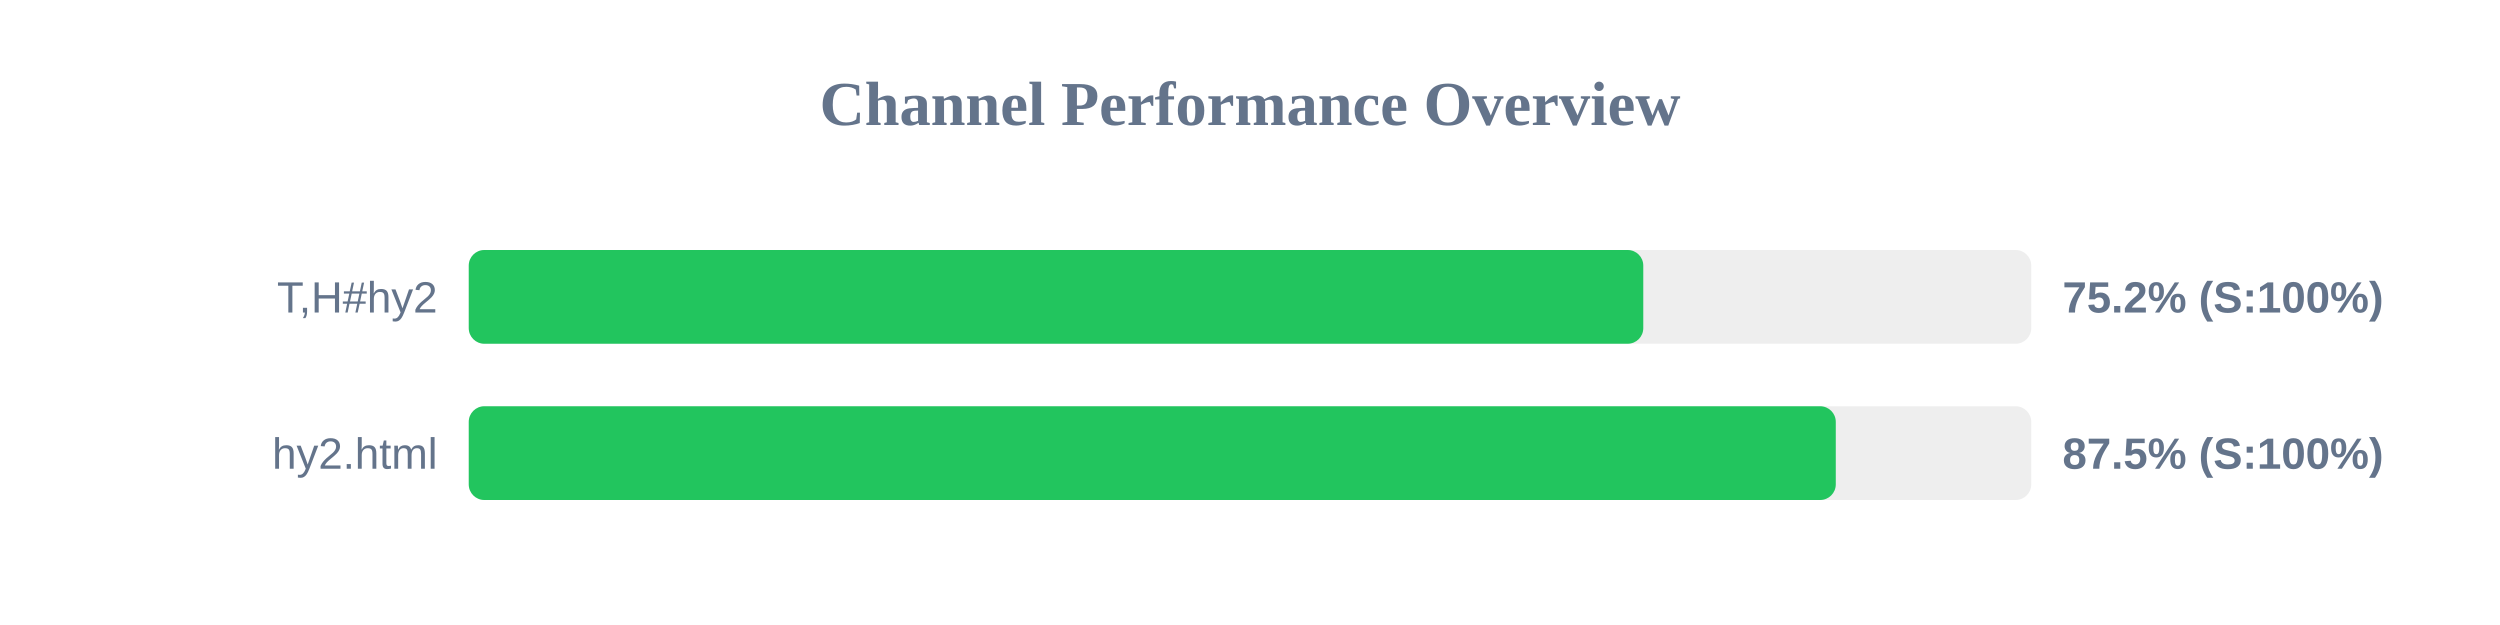
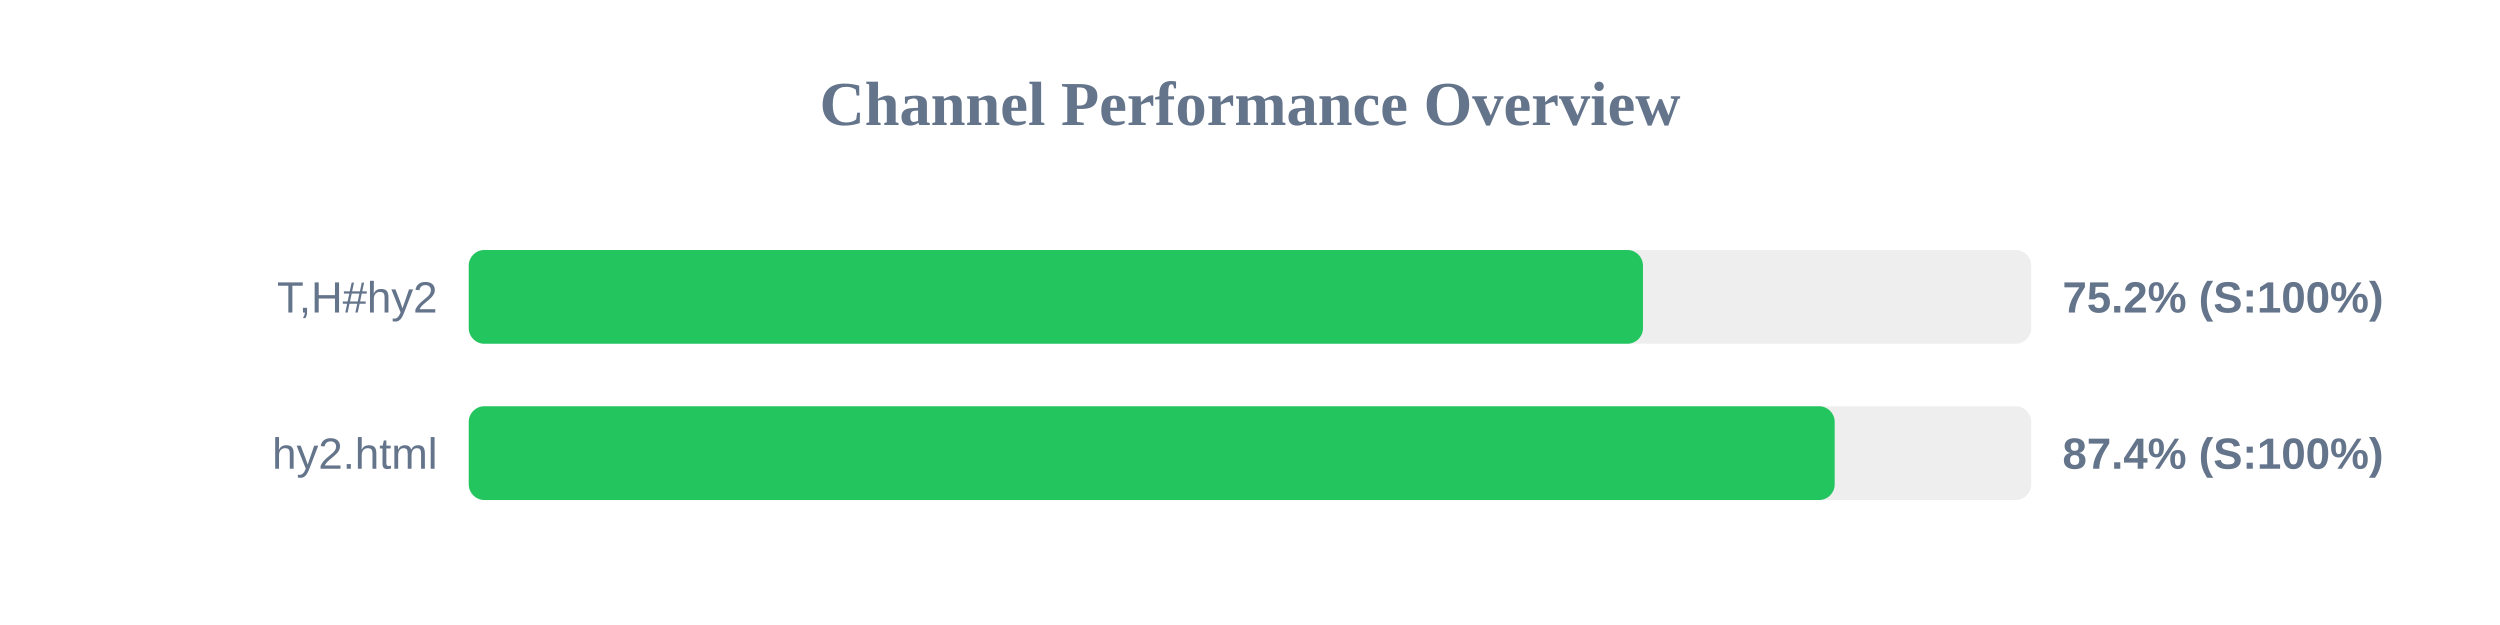
<svg xmlns="http://www.w3.org/2000/svg" width="800" height="200" version="1.1">
  <style>
        .row { font: 14px Arial; fill: #64748b; }
        .score { font: bold 14px Arial; fill: #64748b; }
    </style>
  <text x="400" y="40" text-anchor="middle" font-size="20px" font-weight="bold" fill="#64748b">Channel Performance Overview</text>
  <rect x="150" y="80" width="500" height="30" fill="#eee" rx="5" />
-   <rect x="150" y="80" width="375.85" height="30" fill="#22c55e" rx="5" />
+   <rect x="150" y="80" width="375.75" height="30" fill="#22c55e" rx="5" />
  <text x="140" y="100" text-anchor="end" class="row">T,H#hy2</text>
  <text x="660" y="100" text-anchor="start" class="score">75.2% (S:100%)</text>
  <rect x="150" y="130" width="500" height="30" fill="#eee" rx="5" />
-   <rect x="150" y="130" width="437.45" height="30" fill="#22c55e" rx="5" />
+   <rect x="150" y="130" width="437.1" height="30" fill="#22c55e" rx="5" />
  <text x="140" y="150" text-anchor="end" class="row">hy2.html</text>
-   <text x="660" y="150" text-anchor="start" class="score">87.5% (S:100%)</text>
+   <text x="660" y="150" text-anchor="start" class="score">87.4% (S:100%)</text>
</svg>
